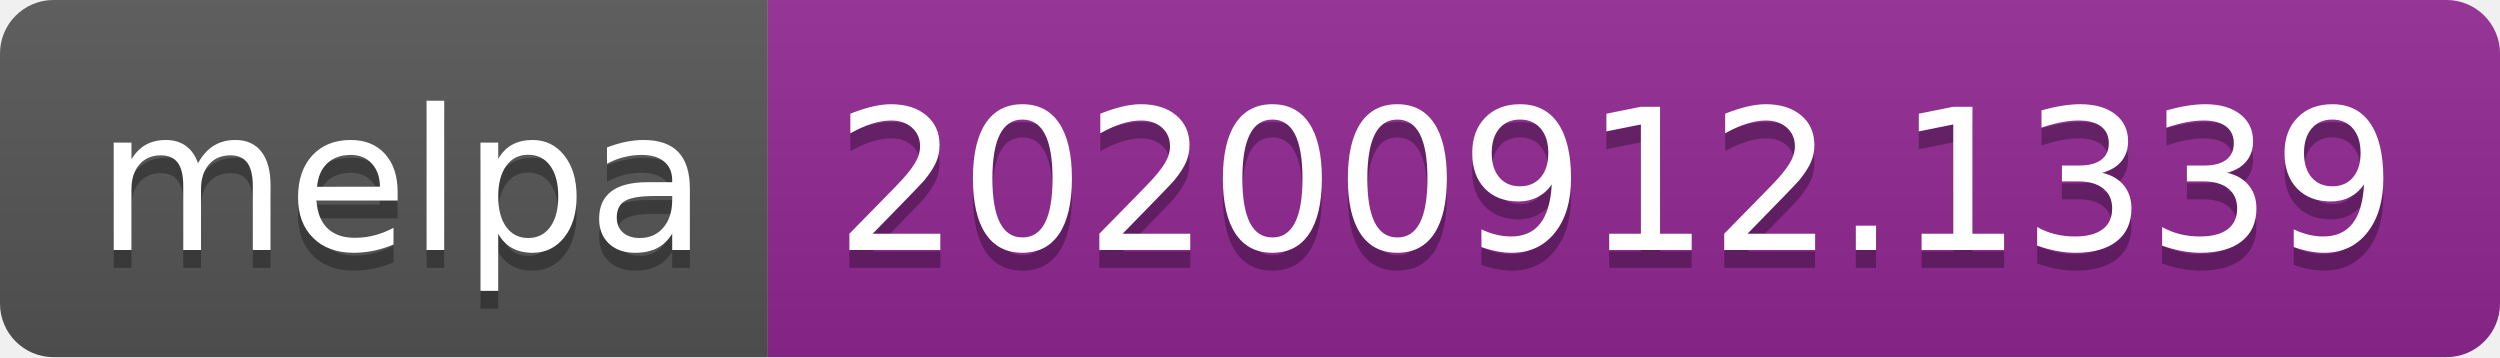
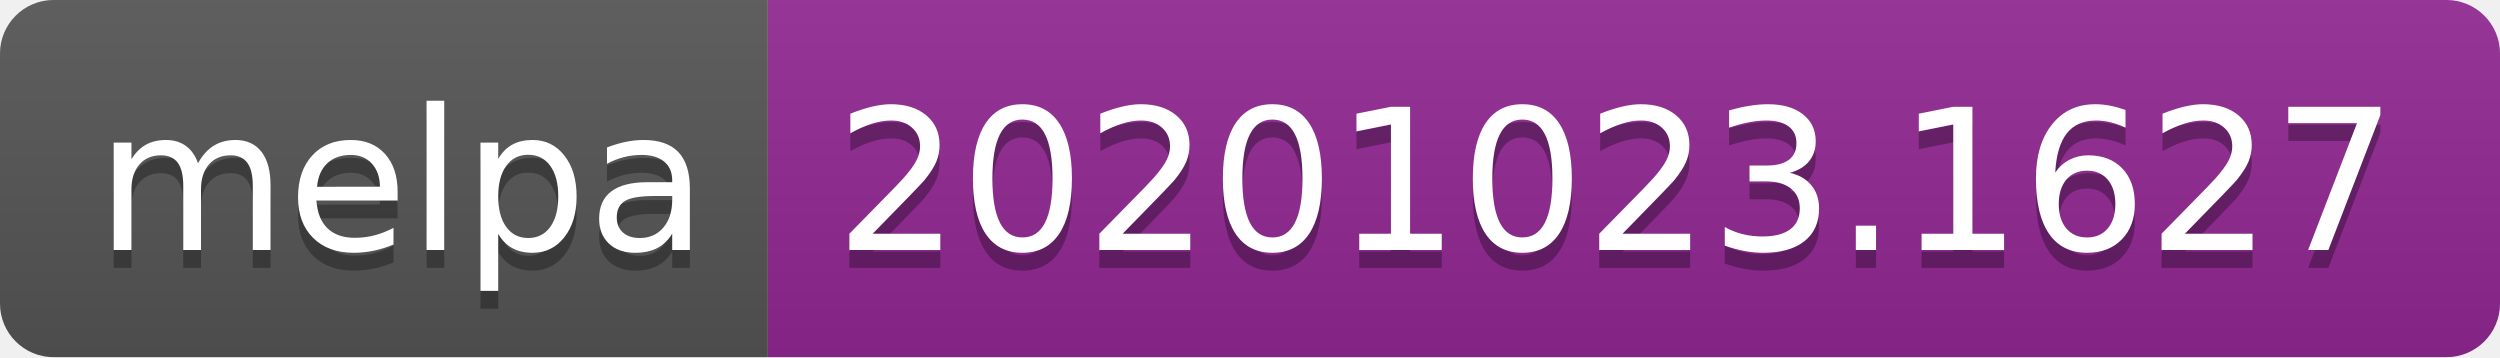
- <svg xmlns="http://www.w3.org/2000/svg" width="140" height="20" role="img" aria-label="melpa: 20200912.1339">
+ <svg xmlns="http://www.w3.org/2000/svg" width="140" height="20" role="img" aria-label="melpa: 20201023.1627">
  <linearGradient id="s" x2="0" y2="100%">
    <stop offset="0" stop-color="#bbb" stop-opacity=".1" />
    <stop offset="1" stop-opacity=".1" />
  </linearGradient>
  <clipPath id="r">
    <rect width="140" height="20" rx="3" fill="#fff" />
  </clipPath>
  <g clip-path="url(#r)">
    <rect width="43" height="20" fill="#555" />
    <rect x="43" width="97" height="20" fill="#922793" />
    <rect width="140" height="20" fill="url(#s)" />
  </g>
  <g fill="#fff" text-anchor="middle" font-family="Verdana,Geneva,DejaVu Sans,sans-serif" text-rendering="geometricPrecision" font-size="110">
    <text aria-hidden="true" x="225" y="150" fill="#010101" fill-opacity=".3" transform="scale(.1)" textLength="330">melpa</text>
    <text x="225" y="140" transform="scale(.1)" fill="#fff" textLength="330">melpa</text>
-     <text aria-hidden="true" x="905" y="150" fill="#010101" fill-opacity=".3" transform="scale(.1)" textLength="870">20200912.1339</text>
-     <text x="905" y="140" transform="scale(.1)" fill="#fff" textLength="870">20200912.1339</text>
+     <text aria-hidden="true" x="905" y="150" fill="#010101" fill-opacity=".3" transform="scale(.1)" textLength="870">20201023.1627</text>
+     <text x="905" y="140" transform="scale(.1)" fill="#fff" textLength="870">20201023.1627</text>
  </g>
</svg>
